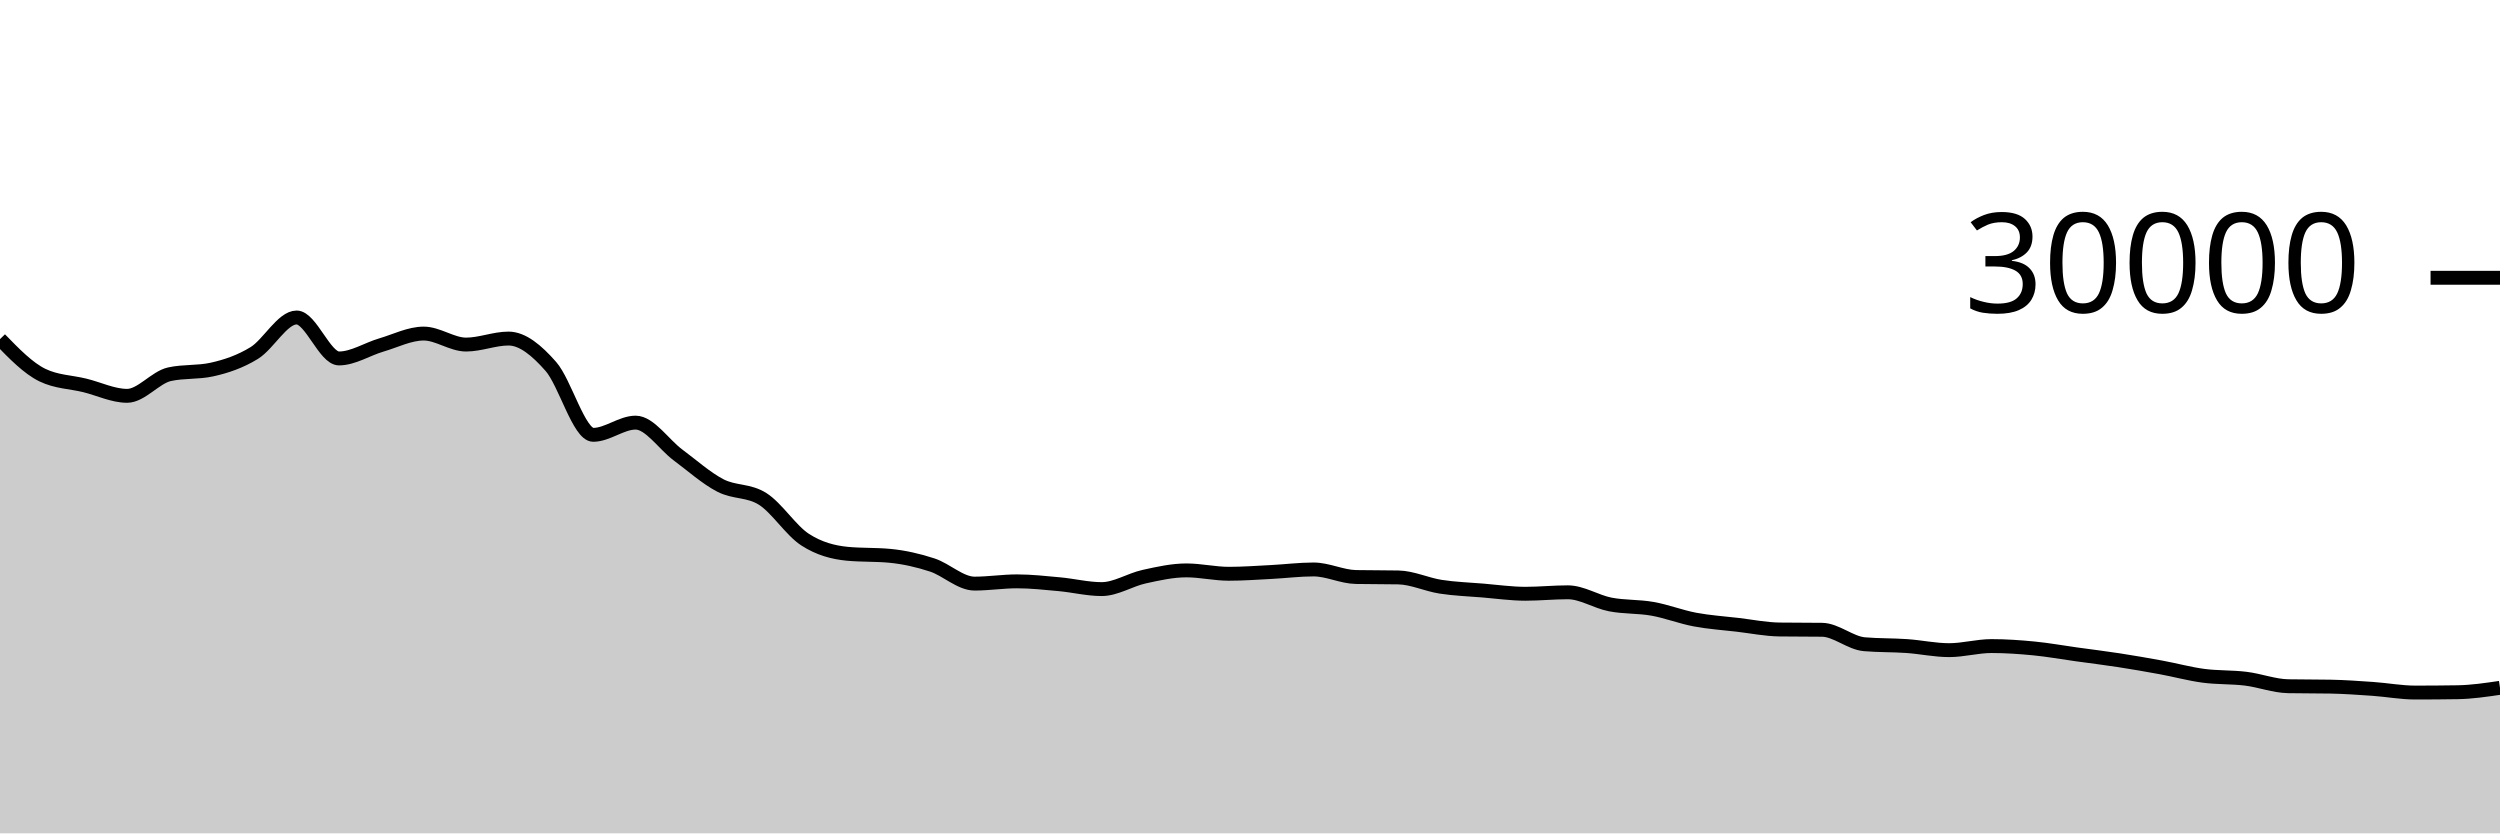
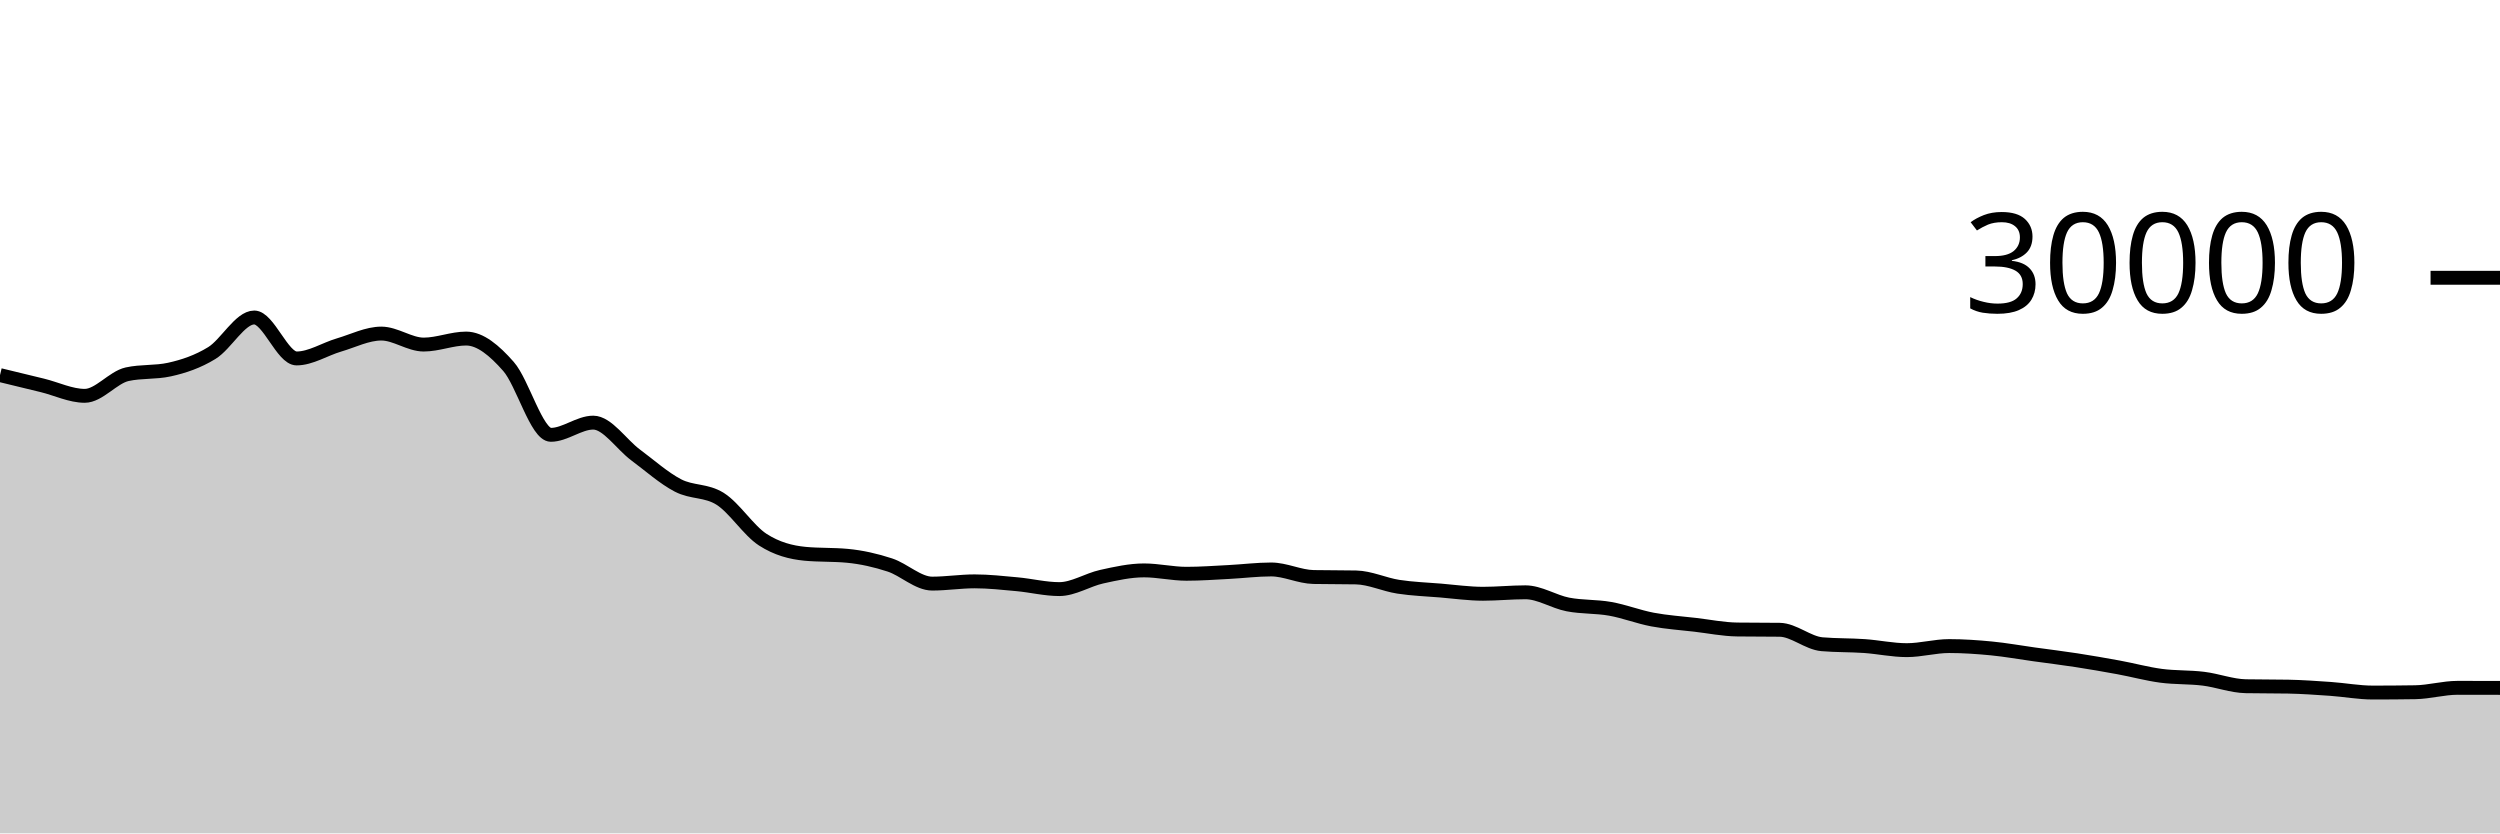
<svg xmlns="http://www.w3.org/2000/svg" viewBox="0 0 180 60">
  <g transform="translate(0,20)">
-     <path class="area" fill="rgba(0, 0, 0, 0.2)" d="M0,4.417C1.017,5.465,2.034,6.512,3.051,7.007C4.068,7.501,5.085,7.499,6.102,7.748C7.119,7.997,8.136,8.5,9.153,8.5C10.169,8.5,11.186,7.17,12.203,6.945C13.22,6.72,14.237,6.833,15.254,6.608C16.271,6.383,17.288,6.042,18.305,5.417C19.322,4.792,20.339,2.859,21.356,2.859C22.373,2.859,23.39,5.808,24.407,5.808C25.424,5.808,26.441,5.137,27.458,4.839C28.475,4.54,29.492,4.017,30.508,4.017C31.525,4.017,32.542,4.809,33.559,4.809C34.576,4.809,35.593,4.376,36.61,4.376C37.627,4.376,38.644,5.227,39.661,6.383C40.678,7.538,41.695,11.308,42.712,11.308C43.729,11.308,44.746,10.429,45.763,10.429C46.78,10.429,47.797,12.002,48.814,12.756C49.831,13.51,50.847,14.425,51.864,14.953C52.881,15.481,53.898,15.277,54.915,15.924C55.932,16.571,56.949,18.195,57.966,18.853C58.983,19.512,60,19.776,61.017,19.873C62.034,19.97,63.051,19.922,64.068,20.019C65.085,20.116,66.102,20.345,67.119,20.679C68.136,21.012,69.153,22.02,70.169,22.02C71.186,22.02,72.203,21.857,73.22,21.857C74.237,21.857,75.254,21.971,76.271,22.064C77.288,22.157,78.305,22.415,79.322,22.415C80.339,22.415,81.356,21.746,82.373,21.521C83.39,21.297,84.407,21.068,85.424,21.068C86.441,21.068,87.458,21.312,88.475,21.312C89.492,21.312,90.508,21.236,91.525,21.184C92.542,21.132,93.559,21.001,94.576,21.001C95.593,21.001,96.61,21.526,97.627,21.545C98.644,21.565,99.661,21.555,100.678,21.575C101.695,21.594,102.712,22.088,103.729,22.245C104.746,22.403,105.763,22.434,106.78,22.519C107.797,22.603,108.814,22.751,109.831,22.751C110.847,22.751,111.864,22.645,112.881,22.645C113.898,22.645,114.915,23.322,115.932,23.52C116.949,23.718,117.966,23.653,118.983,23.835C120,24.016,121.017,24.416,122.034,24.608C123.051,24.8,124.068,24.865,125.085,24.984C126.102,25.103,127.119,25.311,128.136,25.324C129.153,25.337,130.169,25.331,131.186,25.344C132.203,25.357,133.22,26.298,134.237,26.385C135.254,26.472,136.271,26.445,137.288,26.516C138.305,26.587,139.322,26.811,140.339,26.811C141.356,26.811,142.373,26.517,143.39,26.517C144.407,26.517,145.424,26.588,146.441,26.687C147.458,26.786,148.475,26.971,149.492,27.112C150.508,27.253,151.525,27.376,152.542,27.533C153.559,27.69,154.576,27.866,155.593,28.053C156.61,28.24,157.627,28.52,158.644,28.656C159.661,28.792,160.678,28.741,161.695,28.867C162.712,28.992,163.729,29.388,164.746,29.408C165.763,29.428,166.78,29.418,167.797,29.437C168.814,29.457,169.831,29.529,170.847,29.6C171.864,29.671,172.881,29.864,173.898,29.864C174.915,29.864,175.932,29.856,176.949,29.84C177.966,29.824,178.983,29.673,180,29.523L180,40C178.983,40,177.966,40,176.949,40C175.932,40,174.915,40,173.898,40C172.881,40,171.864,40,170.847,40C169.831,40,168.814,40,167.797,40C166.78,40,165.763,40,164.746,40C163.729,40,162.712,40,161.695,40C160.678,40,159.661,40,158.644,40C157.627,40,156.61,40,155.593,40C154.576,40,153.559,40,152.542,40C151.525,40,150.508,40,149.492,40C148.475,40,147.458,40,146.441,40C145.424,40,144.407,40,143.39,40C142.373,40,141.356,40,140.339,40C139.322,40,138.305,40,137.288,40C136.271,40,135.254,40,134.237,40C133.22,40,132.203,40,131.186,40C130.169,40,129.153,40,128.136,40C127.119,40,126.102,40,125.085,40C124.068,40,123.051,40,122.034,40C121.017,40,120,40,118.983,40C117.966,40,116.949,40,115.932,40C114.915,40,113.898,40,112.881,40C111.864,40,110.847,40,109.831,40C108.814,40,107.797,40,106.78,40C105.763,40,104.746,40,103.729,40C102.712,40,101.695,40,100.678,40C99.661,40,98.644,40,97.627,40C96.61,40,95.593,40,94.576,40C93.559,40,92.542,40,91.525,40C90.508,40,89.492,40,88.475,40C87.458,40,86.441,40,85.424,40C84.407,40,83.39,40,82.373,40C81.356,40,80.339,40,79.322,40C78.305,40,77.288,40,76.271,40C75.254,40,74.237,40,73.22,40C72.203,40,71.186,40,70.169,40C69.153,40,68.136,40,67.119,40C66.102,40,65.085,40,64.068,40C63.051,40,62.034,40,61.017,40C60,40,58.983,40,57.966,40C56.949,40,55.932,40,54.915,40C53.898,40,52.881,40,51.864,40C50.847,40,49.831,40,48.814,40C47.797,40,46.78,40,45.763,40C44.746,40,43.729,40,42.712,40C41.695,40,40.678,40,39.661,40C38.644,40,37.627,40,36.61,40C35.593,40,34.576,40,33.559,40C32.542,40,31.525,40,30.508,40C29.492,40,28.475,40,27.458,40C26.441,40,25.424,40,24.407,40C23.39,40,22.373,40,21.356,40C20.339,40,19.322,40,18.305,40C17.288,40,16.271,40,15.254,40C14.237,40,13.22,40,12.203,40C11.186,40,10.169,40,9.153,40C8.136,40,7.119,40,6.102,40C5.085,40,4.068,40,3.051,40C2.034,40,1.017,40,0,40Z" />
-     <path class="line" stroke="black" fill="none" d="M0,4.417C1.017,5.465,2.034,6.512,3.051,7.007C4.068,7.501,5.085,7.499,6.102,7.748C7.119,7.997,8.136,8.5,9.153,8.5C10.169,8.5,11.186,7.17,12.203,6.945C13.22,6.72,14.237,6.833,15.254,6.608C16.271,6.383,17.288,6.042,18.305,5.417C19.322,4.792,20.339,2.859,21.356,2.859C22.373,2.859,23.39,5.808,24.407,5.808C25.424,5.808,26.441,5.137,27.458,4.839C28.475,4.54,29.492,4.017,30.508,4.017C31.525,4.017,32.542,4.809,33.559,4.809C34.576,4.809,35.593,4.376,36.61,4.376C37.627,4.376,38.644,5.227,39.661,6.383C40.678,7.538,41.695,11.308,42.712,11.308C43.729,11.308,44.746,10.429,45.763,10.429C46.78,10.429,47.797,12.002,48.814,12.756C49.831,13.51,50.847,14.425,51.864,14.953C52.881,15.481,53.898,15.277,54.915,15.924C55.932,16.571,56.949,18.195,57.966,18.853C58.983,19.512,60,19.776,61.017,19.873C62.034,19.97,63.051,19.922,64.068,20.019C65.085,20.116,66.102,20.345,67.119,20.679C68.136,21.012,69.153,22.02,70.169,22.02C71.186,22.02,72.203,21.857,73.22,21.857C74.237,21.857,75.254,21.971,76.271,22.064C77.288,22.157,78.305,22.415,79.322,22.415C80.339,22.415,81.356,21.746,82.373,21.521C83.39,21.297,84.407,21.068,85.424,21.068C86.441,21.068,87.458,21.312,88.475,21.312C89.492,21.312,90.508,21.236,91.525,21.184C92.542,21.132,93.559,21.001,94.576,21.001C95.593,21.001,96.61,21.526,97.627,21.545C98.644,21.565,99.661,21.555,100.678,21.575C101.695,21.594,102.712,22.088,103.729,22.245C104.746,22.403,105.763,22.434,106.78,22.519C107.797,22.603,108.814,22.751,109.831,22.751C110.847,22.751,111.864,22.645,112.881,22.645C113.898,22.645,114.915,23.322,115.932,23.52C116.949,23.718,117.966,23.653,118.983,23.835C120,24.016,121.017,24.416,122.034,24.608C123.051,24.8,124.068,24.865,125.085,24.984C126.102,25.103,127.119,25.311,128.136,25.324C129.153,25.337,130.169,25.331,131.186,25.344C132.203,25.357,133.22,26.298,134.237,26.385C135.254,26.472,136.271,26.445,137.288,26.516C138.305,26.587,139.322,26.811,140.339,26.811C141.356,26.811,142.373,26.517,143.39,26.517C144.407,26.517,145.424,26.588,146.441,26.687C147.458,26.786,148.475,26.971,149.492,27.112C150.508,27.253,151.525,27.376,152.542,27.533C153.559,27.69,154.576,27.866,155.593,28.053C156.61,28.24,157.627,28.52,158.644,28.656C159.661,28.792,160.678,28.741,161.695,28.867C162.712,28.992,163.729,29.388,164.746,29.408C165.763,29.428,166.78,29.418,167.797,29.437C168.814,29.457,169.831,29.529,170.847,29.6C171.864,29.671,172.881,29.864,173.898,29.864C174.915,29.864,175.932,29.856,176.949,29.84C177.966,29.824,178.983,29.673,180,29.523" />
+     <path class="area" fill="rgba(0, 0, 0, 0.2)" d="M0,7.007C1.017,7.253,2.034,7.499,3.051,7.748C4.068,7.997,5.085,8.5,6.102,8.5C7.119,8.5,8.136,7.17,9.153,6.945C10.169,6.72,11.186,6.833,12.203,6.608C13.22,6.383,14.237,6.042,15.254,5.417C16.271,4.792,17.288,2.859,18.305,2.859C19.322,2.859,20.339,5.808,21.356,5.808C22.373,5.808,23.39,5.137,24.407,4.839C25.424,4.54,26.441,4.017,27.458,4.017C28.475,4.017,29.492,4.809,30.508,4.809C31.525,4.809,32.542,4.376,33.559,4.376C34.576,4.376,35.593,5.227,36.61,6.383C37.627,7.538,38.644,11.308,39.661,11.308C40.678,11.308,41.695,10.429,42.712,10.429C43.729,10.429,44.746,12.002,45.763,12.756C46.78,13.51,47.797,14.425,48.814,14.953C49.831,15.481,50.847,15.277,51.864,15.924C52.881,16.571,53.898,18.195,54.915,18.853C55.932,19.512,56.949,19.776,57.966,19.873C58.983,19.97,60,19.922,61.017,20.019C62.034,20.116,63.051,20.345,64.068,20.679C65.085,21.012,66.102,22.02,67.119,22.02C68.136,22.02,69.153,21.857,70.169,21.857C71.186,21.857,72.203,21.971,73.22,22.064C74.237,22.157,75.254,22.415,76.271,22.415C77.288,22.415,78.305,21.746,79.322,21.521C80.339,21.297,81.356,21.068,82.373,21.068C83.39,21.068,84.407,21.312,85.424,21.312C86.441,21.312,87.458,21.236,88.475,21.184C89.492,21.132,90.508,21.001,91.525,21.001C92.542,21.001,93.559,21.526,94.576,21.545C95.593,21.565,96.61,21.555,97.627,21.575C98.644,21.594,99.661,22.088,100.678,22.245C101.695,22.403,102.712,22.434,103.729,22.519C104.746,22.603,105.763,22.751,106.78,22.751C107.797,22.751,108.814,22.645,109.831,22.645C110.847,22.645,111.864,23.322,112.881,23.52C113.898,23.718,114.915,23.653,115.932,23.835C116.949,24.016,117.966,24.416,118.983,24.608C120,24.8,121.017,24.865,122.034,24.984C123.051,25.103,124.068,25.311,125.085,25.324C126.102,25.337,127.119,25.331,128.136,25.344C129.153,25.357,130.169,26.298,131.186,26.385C132.203,26.472,133.22,26.445,134.237,26.516C135.254,26.587,136.271,26.811,137.288,26.811C138.305,26.811,139.322,26.517,140.339,26.517C141.356,26.517,142.373,26.588,143.39,26.687C144.407,26.786,145.424,26.971,146.441,27.112C147.458,27.253,148.475,27.376,149.492,27.533C150.508,27.69,151.525,27.866,152.542,28.053C153.559,28.24,154.576,28.52,155.593,28.656C156.61,28.792,157.627,28.741,158.644,28.867C159.661,28.992,160.678,29.388,161.695,29.408C162.712,29.428,163.729,29.418,164.746,29.437C165.763,29.457,166.78,29.529,167.797,29.6C168.814,29.671,169.831,29.864,170.847,29.864C171.864,29.864,172.881,29.856,173.898,29.84C174.915,29.824,175.932,29.523,176.949,29.523C177.966,29.523,178.983,29.525,180,29.528L180,40C178.983,40,177.966,40,176.949,40C175.932,40,174.915,40,173.898,40C172.881,40,171.864,40,170.847,40C169.831,40,168.814,40,167.797,40C166.78,40,165.763,40,164.746,40C163.729,40,162.712,40,161.695,40C160.678,40,159.661,40,158.644,40C157.627,40,156.61,40,155.593,40C154.576,40,153.559,40,152.542,40C151.525,40,150.508,40,149.492,40C148.475,40,147.458,40,146.441,40C145.424,40,144.407,40,143.39,40C142.373,40,141.356,40,140.339,40C139.322,40,138.305,40,137.288,40C136.271,40,135.254,40,134.237,40C133.22,40,132.203,40,131.186,40C130.169,40,129.153,40,128.136,40C127.119,40,126.102,40,125.085,40C124.068,40,123.051,40,122.034,40C121.017,40,120,40,118.983,40C117.966,40,116.949,40,115.932,40C114.915,40,113.898,40,112.881,40C111.864,40,110.847,40,109.831,40C108.814,40,107.797,40,106.78,40C105.763,40,104.746,40,103.729,40C102.712,40,101.695,40,100.678,40C99.661,40,98.644,40,97.627,40C96.61,40,95.593,40,94.576,40C93.559,40,92.542,40,91.525,40C90.508,40,89.492,40,88.475,40C87.458,40,86.441,40,85.424,40C84.407,40,83.39,40,82.373,40C81.356,40,80.339,40,79.322,40C78.305,40,77.288,40,76.271,40C75.254,40,74.237,40,73.22,40C72.203,40,71.186,40,70.169,40C69.153,40,68.136,40,67.119,40C66.102,40,65.085,40,64.068,40C63.051,40,62.034,40,61.017,40C60,40,58.983,40,57.966,40C56.949,40,55.932,40,54.915,40C53.898,40,52.881,40,51.864,40C50.847,40,49.831,40,48.814,40C47.797,40,46.78,40,45.763,40C44.746,40,43.729,40,42.712,40C41.695,40,40.678,40,39.661,40C38.644,40,37.627,40,36.61,40C35.593,40,34.576,40,33.559,40C32.542,40,31.525,40,30.508,40C29.492,40,28.475,40,27.458,40C26.441,40,25.424,40,24.407,40C23.39,40,22.373,40,21.356,40C20.339,40,19.322,40,18.305,40C17.288,40,16.271,40,15.254,40C14.237,40,13.22,40,12.203,40C11.186,40,10.169,40,9.153,40C8.136,40,7.119,40,6.102,40C5.085,40,4.068,40,3.051,40C2.034,40,1.017,40,0,40Z" />
+     <path class="line" stroke="black" fill="none" d="M0,7.007C1.017,7.253,2.034,7.499,3.051,7.748C4.068,7.997,5.085,8.5,6.102,8.5C7.119,8.5,8.136,7.17,9.153,6.945C10.169,6.72,11.186,6.833,12.203,6.608C13.22,6.383,14.237,6.042,15.254,5.417C16.271,4.792,17.288,2.859,18.305,2.859C19.322,2.859,20.339,5.808,21.356,5.808C22.373,5.808,23.39,5.137,24.407,4.839C25.424,4.54,26.441,4.017,27.458,4.017C28.475,4.017,29.492,4.809,30.508,4.809C31.525,4.809,32.542,4.376,33.559,4.376C34.576,4.376,35.593,5.227,36.61,6.383C37.627,7.538,38.644,11.308,39.661,11.308C40.678,11.308,41.695,10.429,42.712,10.429C43.729,10.429,44.746,12.002,45.763,12.756C46.78,13.51,47.797,14.425,48.814,14.953C49.831,15.481,50.847,15.277,51.864,15.924C52.881,16.571,53.898,18.195,54.915,18.853C55.932,19.512,56.949,19.776,57.966,19.873C58.983,19.97,60,19.922,61.017,20.019C62.034,20.116,63.051,20.345,64.068,20.679C65.085,21.012,66.102,22.02,67.119,22.02C68.136,22.02,69.153,21.857,70.169,21.857C71.186,21.857,72.203,21.971,73.22,22.064C74.237,22.157,75.254,22.415,76.271,22.415C77.288,22.415,78.305,21.746,79.322,21.521C80.339,21.297,81.356,21.068,82.373,21.068C83.39,21.068,84.407,21.312,85.424,21.312C86.441,21.312,87.458,21.236,88.475,21.184C89.492,21.132,90.508,21.001,91.525,21.001C92.542,21.001,93.559,21.526,94.576,21.545C95.593,21.565,96.61,21.555,97.627,21.575C98.644,21.594,99.661,22.088,100.678,22.245C101.695,22.403,102.712,22.434,103.729,22.519C104.746,22.603,105.763,22.751,106.78,22.751C107.797,22.751,108.814,22.645,109.831,22.645C110.847,22.645,111.864,23.322,112.881,23.52C113.898,23.718,114.915,23.653,115.932,23.835C116.949,24.016,117.966,24.416,118.983,24.608C120,24.8,121.017,24.865,122.034,24.984C123.051,25.103,124.068,25.311,125.085,25.324C126.102,25.337,127.119,25.331,128.136,25.344C129.153,25.357,130.169,26.298,131.186,26.385C132.203,26.472,133.22,26.445,134.237,26.516C135.254,26.587,136.271,26.811,137.288,26.811C138.305,26.811,139.322,26.517,140.339,26.517C141.356,26.517,142.373,26.588,143.39,26.687C144.407,26.786,145.424,26.971,146.441,27.112C147.458,27.253,148.475,27.376,149.492,27.533C150.508,27.69,151.525,27.866,152.542,28.053C153.559,28.24,154.576,28.52,155.593,28.656C156.61,28.792,157.627,28.741,158.644,28.867C159.661,28.992,160.678,29.388,161.695,29.408C162.712,29.428,163.729,29.418,164.746,29.437C165.763,29.457,166.78,29.529,167.797,29.6C168.814,29.671,169.831,29.864,170.847,29.864C171.864,29.864,172.881,29.856,173.898,29.84C174.915,29.824,175.932,29.523,176.949,29.523C177.966,29.523,178.983,29.525,180,29.528" />
    <path class="axis-ceiling" stroke-width="1" stroke="black" fill="none" d="M175,0L180,0" />
    <text class="axis-ceiling-label" font-family="sans-serif" text-anchor="end" font-size="10px" x="170" y="2.5">30000</text>
  </g>
</svg>
